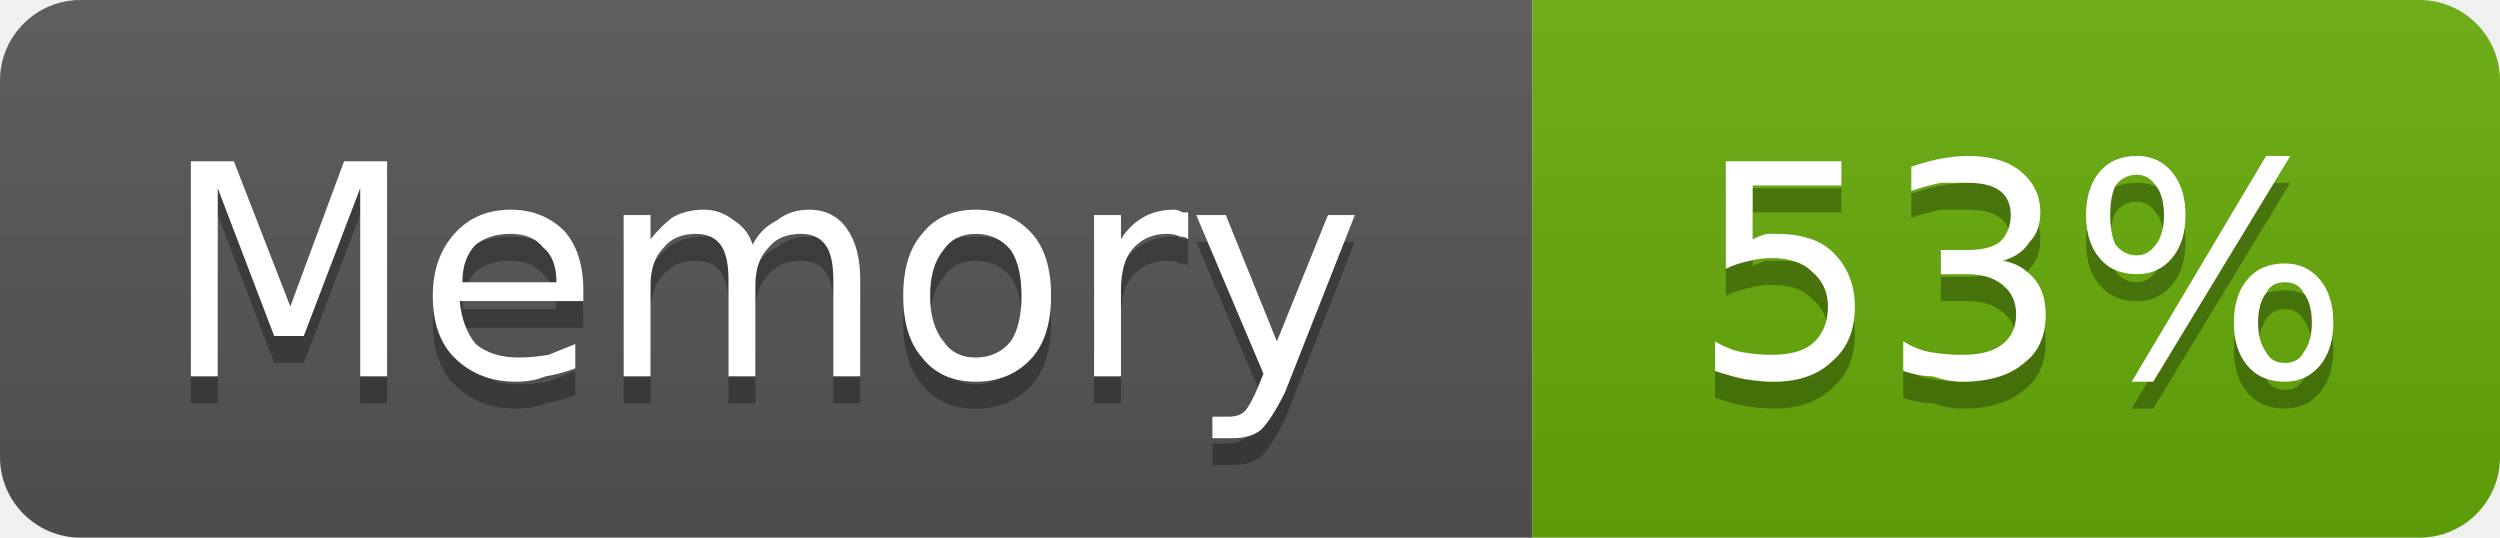
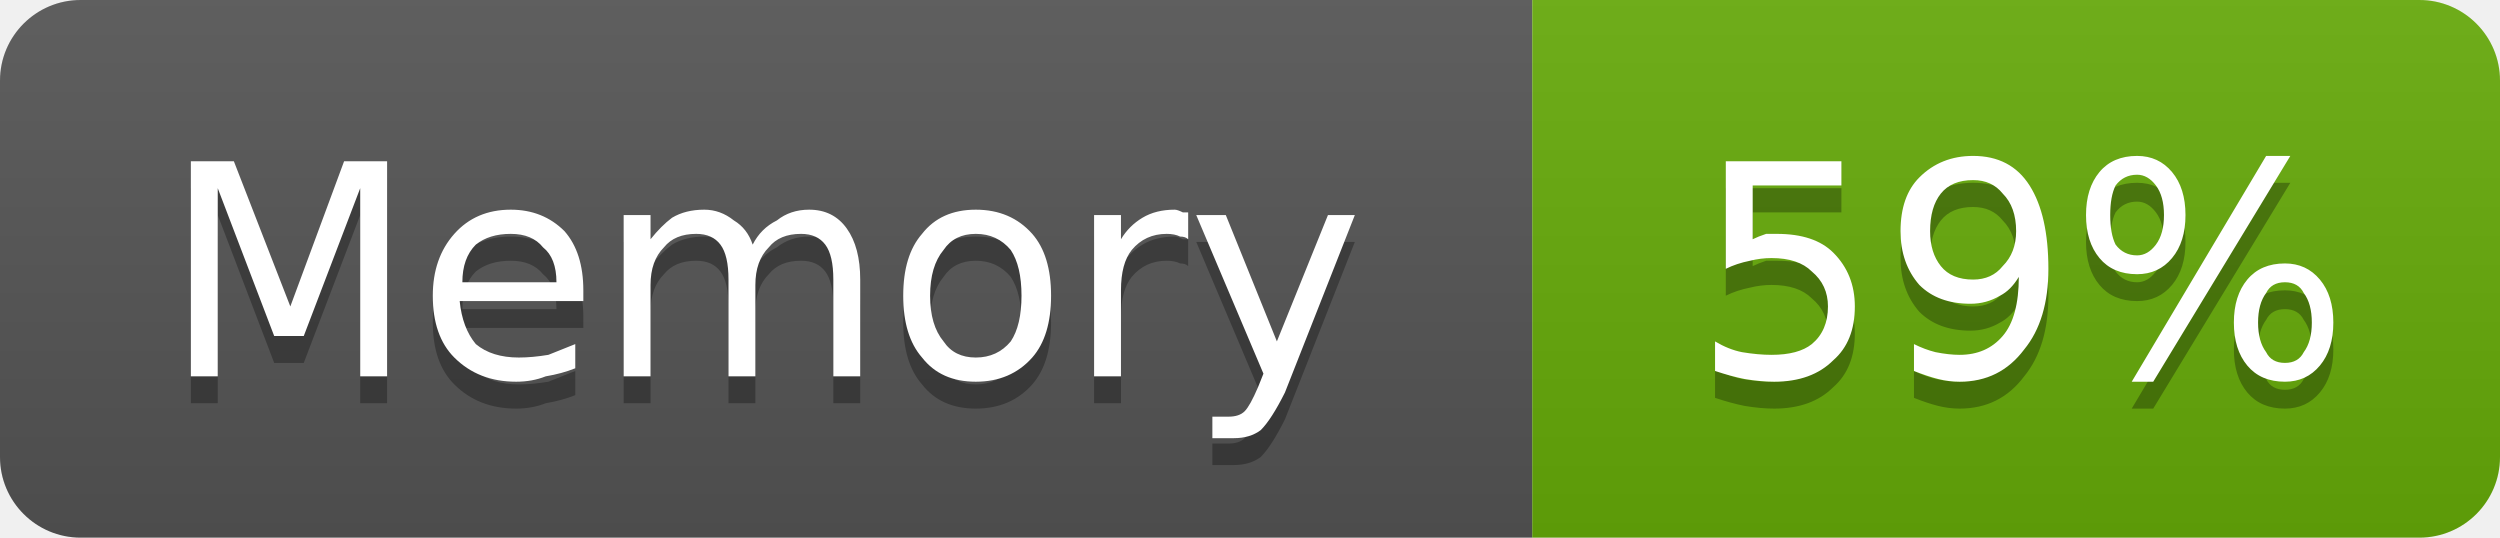
- <svg xmlns="http://www.w3.org/2000/svg" width="93" height="20" viewBox="0 0 93 20" role="img" aria-label="Memory: 53%">
+ <svg xmlns="http://www.w3.org/2000/svg" width="93" height="20" viewBox="0 0 93 20" role="img" aria-label="Memory: 59%">
  <linearGradient id="g-cluster_memory_usage" x2="0" y2="100%">
    <stop offset="0" stop-color="#bbb" stop-opacity=".1" />
    <stop offset="1" stop-opacity=".1" />
  </linearGradient>
  <clipPath id="r-cluster_memory_usage">
    <rect width="93" height="20" rx="3" fill="#fff" />
  </clipPath>
  <g clip-path="url(#r-cluster_memory_usage)">
    <rect width="57" height="20" fill="#555" />
    <rect x="57" width="36" height="20" fill="#67ac09" />
    <rect width="93" height="20" fill="url(#g-cluster_memory_usage)" />
    <path transform="translate(0 1)" fill="#010101" fill-opacity=".3" d="M7.1 6.0L8.7 6.0L10.8 11.4L12.8 6.0L14.4 6.0L14.4 14.0L13.4 14.0L13.4 7.0L11.3 12.5L10.2 12.5L8.1 7.0L8.1 14.0L7.1 14.0L7.1 6.0ZM21.7 10.8L21.7 11.2L17.1 11.2Q17.2 12.2 17.7 12.8Q18.3 13.3 19.3 13.3Q19.8 13.3 20.4 13.2Q20.9 13.0 21.4 12.8L21.4 13.7Q20.9 13.9 20.3 14.0Q19.8 14.2 19.2 14.2Q17.8 14.2 16.9 13.3Q16.1 12.5 16.1 11.0Q16.1 9.6 16.9 8.7Q17.7 7.8 19.0 7.8Q20.2 7.8 21.0 8.6Q21.7 9.4 21.7 10.8ZM20.7 10.5Q20.7 9.6 20.2 9.2Q19.8 8.7 19.0 8.7Q18.2 8.7 17.7 9.1Q17.2 9.6 17.2 10.5L20.7 10.5ZM28.0 9.1Q28.3 8.5 28.9 8.2Q29.4 7.8 30.1 7.8Q31.0 7.8 31.5 8.5Q32.0 9.2 32.0 10.4L32.0 14.0L31.0 14.0L31.0 10.4Q31.0 9.5 30.7 9.1Q30.4 8.7 29.8 8.7Q29.0 8.7 28.6 9.2Q28.1 9.7 28.1 10.6L28.1 14.0L27.1 14.0L27.1 10.4Q27.1 9.5 26.8 9.1Q26.5 8.7 25.9 8.7Q25.1 8.7 24.7 9.2Q24.2 9.7 24.2 10.6L24.2 14.0L23.2 14.0L23.2 8.0L24.2 8.0L24.2 8.9Q24.6 8.4 25.0 8.1Q25.5 7.8 26.2 7.8Q26.8 7.8 27.3 8.2Q27.8 8.5 28.0 9.1ZM36.3 8.7Q35.5 8.7 35.1 9.3Q34.6 9.9 34.6 11.0Q34.6 12.1 35.1 12.7Q35.5 13.3 36.3 13.3Q37.1 13.3 37.6 12.7Q38.0 12.1 38.0 11.0Q38.0 9.9 37.6 9.3Q37.1 8.7 36.3 8.7ZM36.3 7.8Q37.6 7.8 38.4 8.7Q39.1 9.5 39.1 11.0Q39.1 12.5 38.4 13.3Q37.6 14.2 36.3 14.2Q35.0 14.2 34.3 13.3Q33.6 12.5 33.6 11.0Q33.6 9.5 34.3 8.7Q35.0 7.8 36.3 7.8ZM44.2 8.9Q44.1 8.8 43.9 8.8Q43.7 8.7 43.4 8.7Q42.6 8.7 42.1 9.3Q41.7 9.8 41.7 10.8L41.7 14.0L40.7 14.0L40.7 8.0L41.7 8.0L41.7 8.9Q42.0 8.4 42.5 8.1Q43.0 7.8 43.7 7.8Q43.8 7.8 44.0 7.9Q44.1 7.9 44.2 7.9L44.2 8.9ZM47.8 14.6Q47.3 15.6 46.9 16.0Q46.5 16.3 45.9 16.3L45.1 16.3L45.1 15.5L45.7 15.5Q46.1 15.5 46.3 15.3Q46.5 15.1 46.8 14.4L47.0 13.9L44.5 8.0L45.6 8.0L47.5 12.7L49.4 8.0L50.4 8.0L47.8 14.6Z" />
    <path fill="#fff" d="M7.1 6.0L8.7 6.0L10.8 11.4L12.8 6.0L14.4 6.0L14.4 14.0L13.4 14.0L13.4 7.0L11.3 12.5L10.2 12.5L8.1 7.0L8.1 14.0L7.1 14.0L7.1 6.0ZM21.7 10.8L21.7 11.2L17.1 11.2Q17.2 12.2 17.7 12.8Q18.3 13.3 19.3 13.3Q19.8 13.3 20.4 13.2Q20.9 13.0 21.4 12.8L21.4 13.7Q20.9 13.9 20.3 14.0Q19.8 14.2 19.2 14.2Q17.8 14.2 16.9 13.3Q16.1 12.5 16.1 11.0Q16.1 9.6 16.9 8.7Q17.7 7.8 19.0 7.8Q20.2 7.8 21.0 8.6Q21.7 9.4 21.7 10.8ZM20.7 10.5Q20.7 9.6 20.2 9.2Q19.8 8.7 19.0 8.7Q18.2 8.7 17.7 9.1Q17.2 9.6 17.2 10.5L20.7 10.5ZM28.0 9.1Q28.3 8.5 28.9 8.2Q29.4 7.8 30.1 7.8Q31.0 7.8 31.5 8.5Q32.0 9.2 32.0 10.4L32.0 14.0L31.0 14.0L31.0 10.4Q31.0 9.5 30.7 9.1Q30.4 8.7 29.8 8.7Q29.0 8.7 28.6 9.2Q28.1 9.7 28.1 10.6L28.1 14.0L27.1 14.0L27.1 10.4Q27.1 9.5 26.8 9.1Q26.5 8.7 25.9 8.7Q25.1 8.7 24.7 9.2Q24.2 9.7 24.2 10.6L24.2 14.0L23.2 14.0L23.2 8.0L24.2 8.0L24.2 8.9Q24.6 8.4 25.0 8.1Q25.5 7.8 26.2 7.8Q26.8 7.8 27.3 8.2Q27.8 8.5 28.0 9.1ZM36.3 8.7Q35.5 8.7 35.1 9.3Q34.6 9.9 34.6 11.0Q34.6 12.1 35.1 12.7Q35.5 13.3 36.3 13.3Q37.1 13.3 37.6 12.7Q38.0 12.1 38.0 11.0Q38.0 9.9 37.6 9.3Q37.1 8.7 36.3 8.7ZM36.3 7.8Q37.6 7.8 38.4 8.7Q39.1 9.5 39.1 11.0Q39.1 12.5 38.4 13.3Q37.6 14.2 36.3 14.2Q35.0 14.2 34.3 13.3Q33.6 12.5 33.6 11.0Q33.6 9.5 34.3 8.7Q35.0 7.8 36.3 7.8ZM44.2 8.9Q44.1 8.8 43.9 8.8Q43.7 8.7 43.4 8.7Q42.6 8.7 42.1 9.3Q41.7 9.8 41.7 10.8L41.7 14.0L40.7 14.0L40.7 8.0L41.7 8.0L41.7 8.9Q42.0 8.4 42.5 8.1Q43.0 7.8 43.7 7.8Q43.8 7.8 44.0 7.9Q44.1 7.9 44.2 7.9L44.2 8.9ZM47.8 14.6Q47.3 15.6 46.9 16.0Q46.5 16.3 45.9 16.3L45.1 16.3L45.1 15.5L45.7 15.5Q46.1 15.5 46.3 15.3Q46.5 15.1 46.8 14.4L47.0 13.9L44.5 8.0L45.6 8.0L47.5 12.7L49.4 8.0L50.4 8.0L47.8 14.6Z" />
-     <path transform="translate(0 1)" fill="#010101" fill-opacity=".3" d="M64.2 6.0L68.5 6.0L68.5 6.9L65.2 6.9L65.2 8.9Q65.4 8.8 65.7 8.7Q65.9 8.7 66.1 8.7Q67.5 8.7 68.2 9.4Q69.0 10.2 69.0 11.4Q69.0 12.7 68.2 13.4Q67.4 14.2 66.0 14.2Q65.5 14.2 64.9 14.1Q64.4 14.0 63.8 13.8L63.8 12.7Q64.3 13.0 64.8 13.1Q65.4 13.2 65.9 13.2Q66.9 13.2 67.4 12.8Q68.0 12.3 68.0 11.4Q68.0 10.6 67.4 10.1Q66.9 9.6 65.9 9.6Q65.5 9.6 65.1 9.7Q64.6 9.8 64.2 10.0L64.2 6.0ZM74.5 9.7Q75.2 9.8 75.7 10.4Q76.1 10.9 76.1 11.7Q76.1 12.9 75.3 13.5Q74.5 14.2 73.0 14.2Q72.5 14.2 71.9 14.0Q71.4 14.0 70.8 13.8L70.8 12.7Q71.3 13.0 71.8 13.1Q72.4 13.2 73.0 13.2Q74.0 13.2 74.5 12.8Q75.0 12.4 75.0 11.7Q75.0 11.0 74.5 10.6Q74.0 10.2 73.2 10.2L72.2 10.2L72.2 9.3L73.2 9.3Q74.0 9.3 74.4 9.0Q74.8 8.6 74.8 8.0Q74.8 7.4 74.4 7.1Q74.0 6.8 73.2 6.8Q72.7 6.8 72.2 6.8Q71.7 6.9 71.1 7.1L71.1 6.2Q71.7 6.0 72.2 5.9Q72.8 5.8 73.2 5.8Q74.5 5.8 75.2 6.4Q75.9 7.0 75.9 7.9Q75.9 8.6 75.5 9.0Q75.2 9.5 74.5 9.7ZM85.0 10.5Q84.5 10.5 84.3 10.9Q84.0 11.3 84.0 12.0Q84.0 12.7 84.3 13.1Q84.5 13.5 85.0 13.5Q85.5 13.5 85.7 13.1Q86.0 12.7 86.0 12.0Q86.0 11.3 85.7 10.9Q85.5 10.5 85.0 10.5ZM85.0 9.8Q85.8 9.8 86.3 10.4Q86.8 11.0 86.8 12.0Q86.8 13.0 86.3 13.6Q85.8 14.2 85.0 14.2Q84.1 14.2 83.6 13.6Q83.1 13.0 83.1 12.0Q83.1 11.0 83.6 10.4Q84.1 9.8 85.0 9.8ZM79.5 6.5Q79.0 6.5 78.7 6.9Q78.5 7.3 78.5 8.0Q78.5 8.7 78.7 9.1Q79.0 9.5 79.5 9.5Q79.9 9.5 80.2 9.1Q80.5 8.7 80.5 8.0Q80.5 7.3 80.2 6.9Q79.9 6.5 79.5 6.5ZM84.3 5.8L85.2 5.8L80.1 14.2L79.3 14.2L84.3 5.8ZM79.5 5.8Q80.3 5.8 80.8 6.4Q81.3 7.0 81.3 8.0Q81.3 9.0 80.8 9.6Q80.3 10.2 79.5 10.2Q78.6 10.2 78.1 9.6Q77.6 9.0 77.6 8.0Q77.6 7.0 78.1 6.4Q78.6 5.8 79.5 5.8Z" />
-     <path fill="#fff" d="M64.2 6.0L68.5 6.0L68.5 6.9L65.2 6.9L65.2 8.9Q65.4 8.8 65.7 8.7Q65.9 8.7 66.1 8.7Q67.5 8.7 68.2 9.4Q69.0 10.2 69.0 11.4Q69.0 12.7 68.2 13.4Q67.4 14.2 66.0 14.2Q65.5 14.2 64.9 14.1Q64.4 14.0 63.8 13.8L63.8 12.7Q64.3 13.0 64.8 13.1Q65.4 13.2 65.9 13.2Q66.9 13.2 67.4 12.8Q68.0 12.3 68.0 11.4Q68.0 10.6 67.4 10.1Q66.9 9.6 65.9 9.6Q65.5 9.6 65.1 9.7Q64.6 9.8 64.2 10.0L64.2 6.0ZM74.5 9.7Q75.2 9.8 75.7 10.4Q76.1 10.9 76.1 11.7Q76.1 12.9 75.3 13.5Q74.5 14.2 73.0 14.2Q72.5 14.2 71.9 14.0Q71.4 14.0 70.8 13.8L70.8 12.7Q71.3 13.0 71.8 13.1Q72.4 13.2 73.0 13.2Q74.0 13.2 74.5 12.8Q75.0 12.4 75.0 11.7Q75.0 11.0 74.5 10.6Q74.0 10.2 73.2 10.2L72.2 10.2L72.2 9.3L73.2 9.3Q74.0 9.3 74.4 9.0Q74.8 8.6 74.8 8.0Q74.8 7.4 74.4 7.1Q74.0 6.8 73.2 6.8Q72.7 6.8 72.2 6.8Q71.7 6.9 71.1 7.1L71.1 6.2Q71.7 6.0 72.2 5.9Q72.8 5.8 73.2 5.8Q74.5 5.8 75.2 6.4Q75.9 7.0 75.9 7.9Q75.9 8.6 75.5 9.0Q75.2 9.5 74.5 9.7ZM85.0 10.5Q84.5 10.5 84.3 10.9Q84.0 11.3 84.0 12.0Q84.0 12.7 84.3 13.1Q84.5 13.5 85.0 13.5Q85.5 13.5 85.7 13.1Q86.0 12.7 86.0 12.0Q86.0 11.3 85.7 10.9Q85.5 10.5 85.0 10.5ZM85.0 9.8Q85.8 9.8 86.3 10.4Q86.8 11.0 86.8 12.0Q86.8 13.0 86.3 13.6Q85.8 14.2 85.0 14.2Q84.1 14.2 83.6 13.6Q83.1 13.0 83.1 12.0Q83.1 11.0 83.6 10.4Q84.1 9.8 85.0 9.8ZM79.5 6.5Q79.0 6.5 78.7 6.9Q78.5 7.3 78.5 8.0Q78.5 8.7 78.7 9.1Q79.0 9.5 79.5 9.5Q79.9 9.5 80.2 9.1Q80.5 8.7 80.5 8.0Q80.5 7.3 80.2 6.9Q79.9 6.5 79.5 6.5ZM84.3 5.8L85.2 5.8L80.1 14.2L79.3 14.2L84.3 5.8ZM79.5 5.8Q80.3 5.8 80.8 6.4Q81.3 7.0 81.3 8.0Q81.3 9.0 80.8 9.6Q80.3 10.2 79.5 10.2Q78.6 10.2 78.1 9.6Q77.6 9.0 77.6 8.0Q77.6 7.0 78.1 6.4Q78.6 5.8 79.5 5.8Z" />
+     <path transform="translate(0 1)" fill="#010101" fill-opacity=".3" d="M64.2 6.0L68.5 6.0L68.5 6.9L65.2 6.9L65.2 8.9Q65.4 8.8 65.7 8.7Q65.9 8.7 66.1 8.7Q67.5 8.7 68.2 9.4Q69.0 10.2 69.0 11.4Q69.0 12.7 68.2 13.4Q67.4 14.2 66.0 14.2Q65.5 14.2 64.9 14.1Q64.4 14.0 63.8 13.8L63.8 12.7Q64.3 13.0 64.8 13.1Q65.4 13.2 65.9 13.2Q66.9 13.2 67.4 12.8Q68.0 12.3 68.0 11.4Q68.0 10.6 67.4 10.1Q66.9 9.6 65.9 9.6Q65.5 9.6 65.1 9.7Q64.6 9.8 64.2 10.0L64.2 6.0ZM71.2 13.8L71.2 12.8Q71.6 13.0 72.0 13.1Q72.5 13.2 72.9 13.2Q73.9 13.2 74.5 12.5Q75.1 11.8 75.1 10.3Q74.8 10.8 74.4 11.0Q73.9 11.3 73.3 11.3Q72.1 11.3 71.4 10.6Q70.7 9.8 70.7 8.6Q70.7 7.3 71.4 6.6Q72.2 5.8 73.4 5.8Q74.8 5.8 75.5 6.9Q76.2 8.0 76.2 10.0Q76.2 11.9 75.3 13.0Q74.4 14.2 72.9 14.2Q72.5 14.2 72.1 14.1Q71.7 14.0 71.2 13.8ZM73.4 10.4Q74.1 10.4 74.5 9.9Q75.0 9.4 75.0 8.6Q75.0 7.7 74.5 7.2Q74.1 6.7 73.4 6.7Q72.6 6.7 72.2 7.2Q71.8 7.7 71.8 8.6Q71.8 9.4 72.2 9.9Q72.6 10.4 73.4 10.4ZM85.0 10.5Q84.5 10.5 84.3 10.9Q84.0 11.3 84.0 12.0Q84.0 12.7 84.3 13.1Q84.5 13.5 85.0 13.5Q85.5 13.5 85.7 13.1Q86.0 12.7 86.0 12.0Q86.0 11.3 85.7 10.9Q85.5 10.5 85.0 10.5ZM85.0 9.8Q85.8 9.8 86.3 10.4Q86.8 11.0 86.8 12.0Q86.8 13.0 86.3 13.6Q85.8 14.2 85.0 14.2Q84.1 14.2 83.6 13.6Q83.1 13.0 83.1 12.0Q83.1 11.0 83.6 10.4Q84.1 9.8 85.0 9.8ZM79.5 6.5Q79.0 6.5 78.7 6.9Q78.5 7.3 78.5 8.0Q78.5 8.7 78.7 9.1Q79.0 9.5 79.5 9.5Q79.9 9.5 80.2 9.1Q80.5 8.7 80.5 8.0Q80.5 7.3 80.2 6.9Q79.9 6.5 79.5 6.5ZM84.3 5.8L85.2 5.8L80.1 14.2L79.3 14.2L84.3 5.8ZM79.5 5.8Q80.3 5.8 80.8 6.4Q81.3 7.0 81.3 8.0Q81.3 9.0 80.8 9.6Q80.3 10.2 79.5 10.2Q78.6 10.2 78.1 9.6Q77.6 9.0 77.6 8.0Q77.6 7.0 78.1 6.4Q78.6 5.8 79.5 5.8Z" />
+     <path fill="#fff" d="M64.2 6.0L68.5 6.0L68.5 6.9L65.2 6.9L65.2 8.9Q65.4 8.8 65.7 8.7Q65.9 8.7 66.1 8.7Q67.5 8.7 68.2 9.4Q69.0 10.2 69.0 11.4Q69.0 12.7 68.2 13.4Q67.4 14.2 66.0 14.2Q65.5 14.2 64.9 14.1Q64.4 14.0 63.8 13.8L63.8 12.7Q64.3 13.0 64.8 13.1Q65.4 13.2 65.9 13.2Q66.9 13.2 67.4 12.8Q68.0 12.3 68.0 11.4Q68.0 10.6 67.4 10.1Q66.9 9.6 65.9 9.6Q65.5 9.6 65.1 9.7Q64.6 9.8 64.2 10.0L64.2 6.0ZM71.2 13.8L71.2 12.8Q71.6 13.0 72.0 13.1Q72.5 13.2 72.9 13.2Q73.9 13.2 74.5 12.5Q75.1 11.8 75.1 10.3Q74.8 10.8 74.4 11.0Q73.9 11.3 73.3 11.3Q72.1 11.3 71.4 10.6Q70.7 9.8 70.7 8.6Q70.7 7.3 71.4 6.6Q72.2 5.8 73.4 5.8Q74.8 5.8 75.5 6.9Q76.2 8.0 76.2 10.0Q76.2 11.9 75.3 13.0Q74.4 14.2 72.9 14.2Q72.5 14.2 72.1 14.1Q71.7 14.0 71.2 13.8ZM73.4 10.4Q74.1 10.4 74.5 9.9Q75.0 9.4 75.0 8.6Q75.0 7.7 74.5 7.2Q74.1 6.7 73.4 6.7Q72.6 6.7 72.2 7.2Q71.8 7.7 71.8 8.6Q71.8 9.4 72.2 9.9Q72.6 10.4 73.4 10.4ZM85.0 10.5Q84.5 10.5 84.3 10.9Q84.0 11.3 84.0 12.0Q84.0 12.7 84.3 13.1Q84.5 13.5 85.0 13.5Q85.5 13.5 85.7 13.1Q86.0 12.7 86.0 12.0Q86.0 11.3 85.7 10.9Q85.5 10.5 85.0 10.5ZM85.0 9.8Q85.8 9.8 86.3 10.4Q86.8 11.0 86.8 12.0Q86.8 13.0 86.3 13.6Q85.8 14.2 85.0 14.2Q84.1 14.2 83.6 13.6Q83.1 13.0 83.1 12.0Q83.1 11.0 83.6 10.4Q84.1 9.8 85.0 9.8ZM79.5 6.5Q79.0 6.5 78.7 6.9Q78.5 7.3 78.5 8.0Q78.5 8.7 78.7 9.1Q79.0 9.5 79.5 9.5Q79.9 9.5 80.2 9.1Q80.5 8.7 80.5 8.0Q80.5 7.3 80.2 6.9Q79.9 6.5 79.5 6.5ZM84.3 5.8L85.2 5.8L80.1 14.2L79.3 14.2L84.3 5.8ZM79.5 5.8Q80.3 5.8 80.8 6.4Q81.3 7.0 81.3 8.0Q81.3 9.0 80.8 9.6Q80.3 10.2 79.5 10.2Q78.6 10.2 78.1 9.6Q77.6 9.0 77.6 8.0Q77.6 7.0 78.1 6.4Q78.6 5.8 79.5 5.8Z" />
  </g>
</svg>
